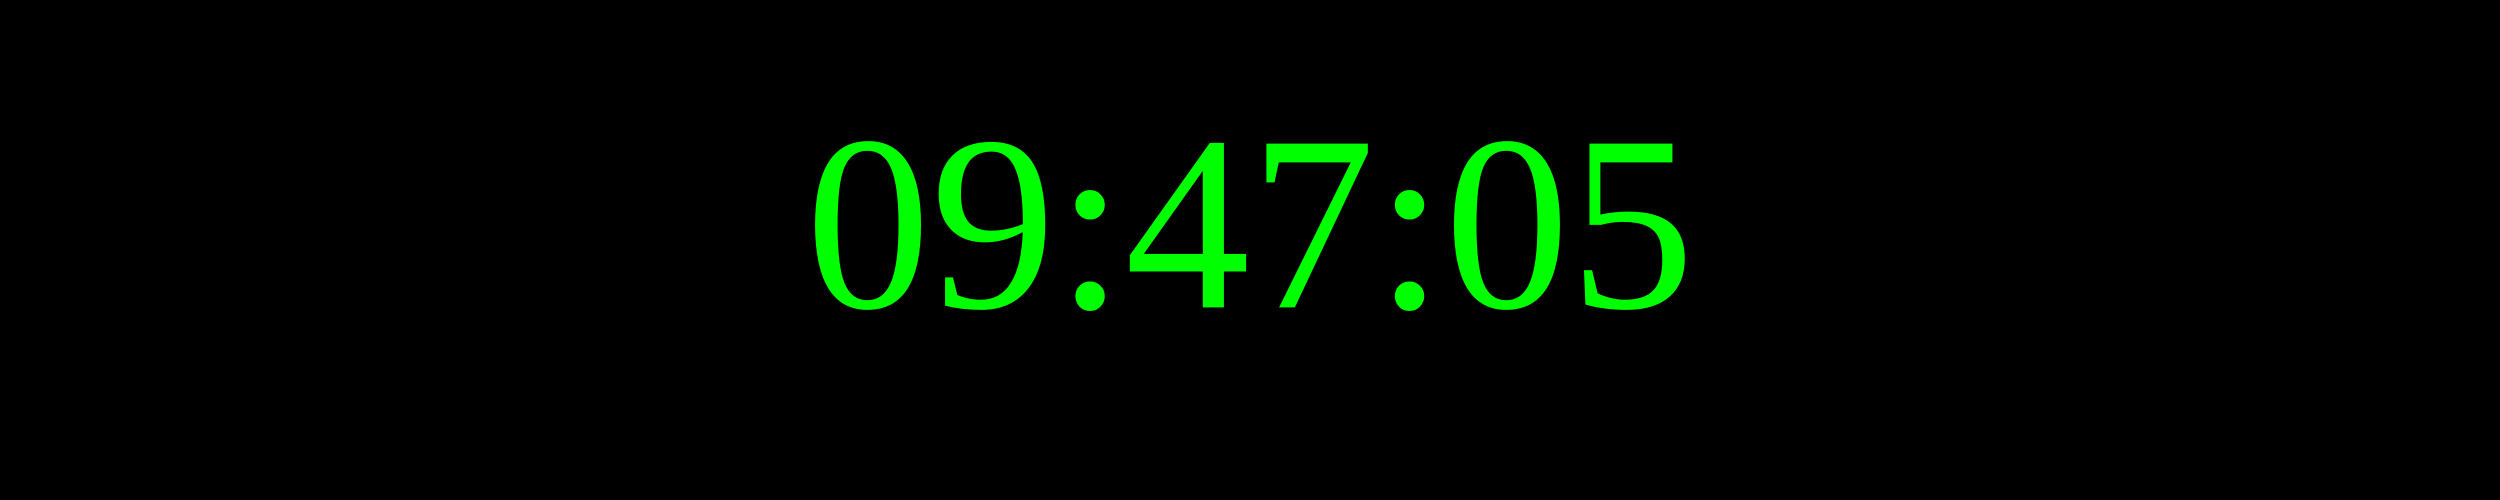
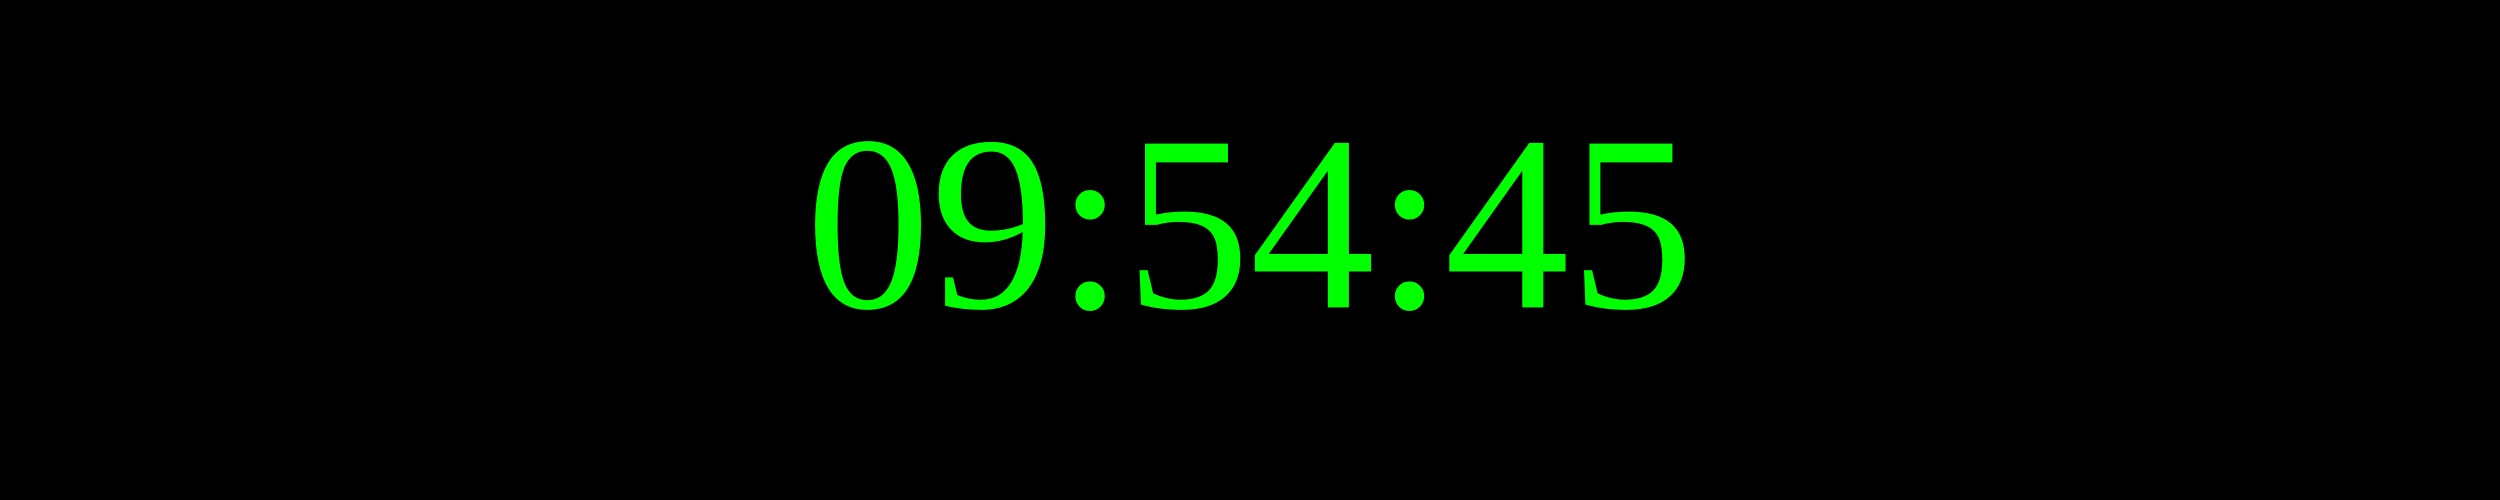
<svg xmlns="http://www.w3.org/2000/svg" width="250" height="50">
  <rect width="100%" height="100%" fill="black" />
  <text x="50%" y="50%" font-size="25" fill="lime" text-anchor="middle" dominant-baseline="middle">
- 09:47:05
+ 09:54:45
</text>
</svg>
